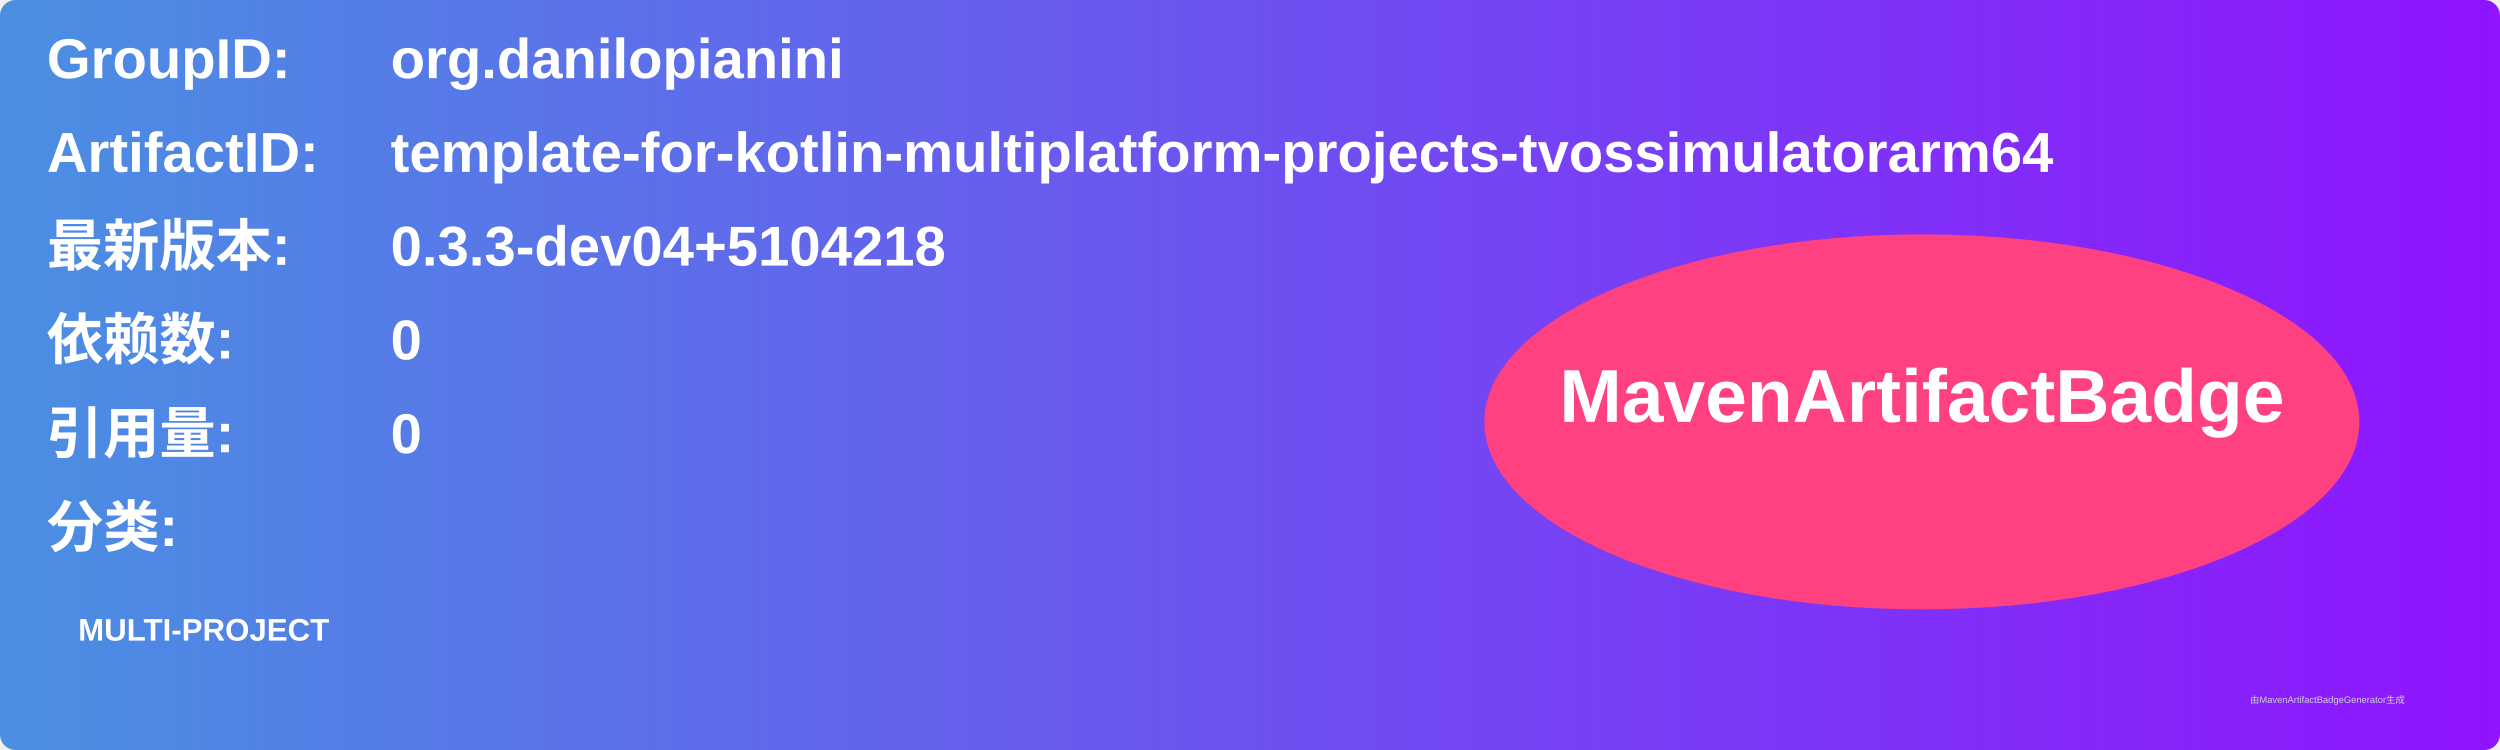
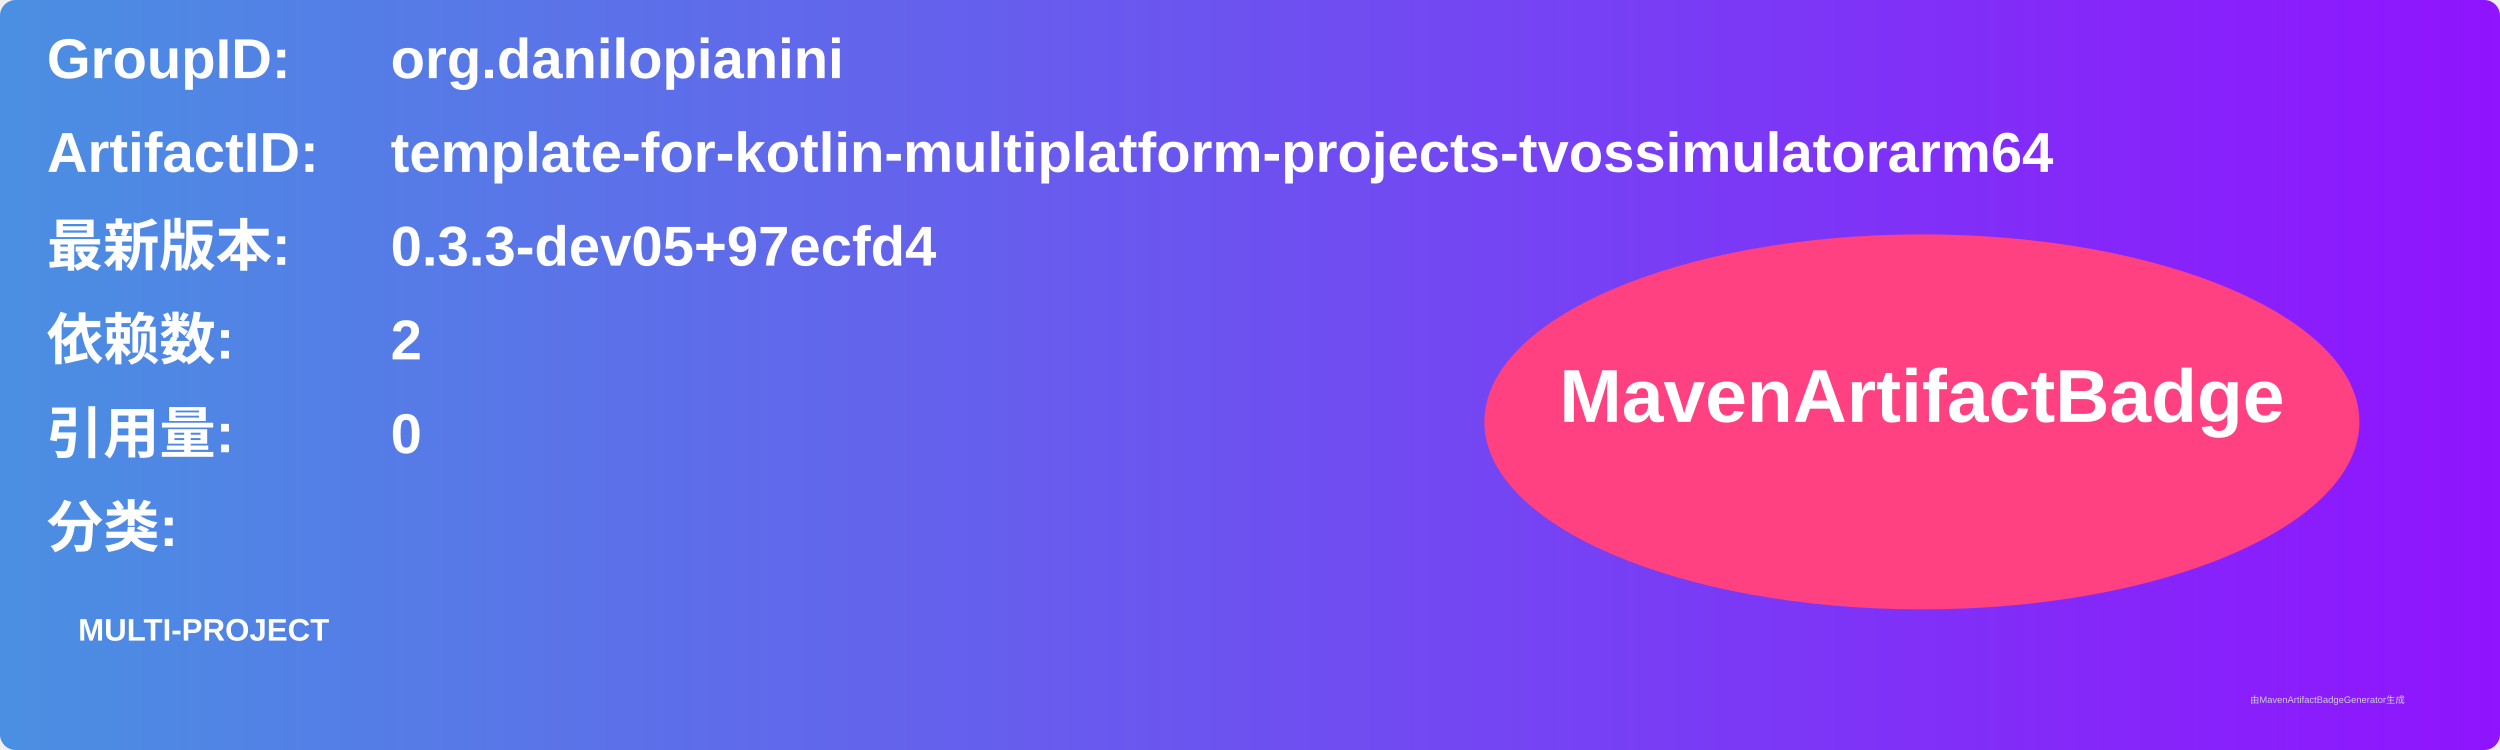
<svg xmlns="http://www.w3.org/2000/svg" width="800" height="240" viewBox="0 0 800 240">
  <linearGradient id="grad" x1="0%" y1="0%" x2="100%" y2="0%">
    <stop offset="0%" stop-color="#4a90e2" />
    <stop offset="100%" stop-color="#9013fe" />
  </linearGradient>
  <rect width="100%" height="100%" rx="5" ry="5" fill="url(#grad)" />
  <g transform="translate(15, 15)">
    <text x="0" y="10" font-family="Arial" font-size="18" fill="white" font-weight="bold" width="260">GroupID:</text>
    <text x="110" y="10" font-family="Arial" font-size="18" fill="white" font-weight="bold" width="460">org.danilopianini</text>
    <text x="0" y="40" font-family="Arial" font-size="18" fill="white" font-weight="bold" width="260">ArtifactID:</text>
    <text x="110" y="40" font-family="Arial" font-size="18" fill="white" font-weight="bold" width="460">template-for-kotlin-multiplatform-projects-tvossimulatorarm64</text>
    <text x="0" y="70" font-family="Arial" font-size="18" fill="white" font-weight="bold">最新版本:</text>
    <text x="110" y="70" font-family="Arial" font-size="18" fill="white" font-weight="bold">
-       <tspan font-weight="bold">0.3.3-dev04+5104218</tspan>
+       <tspan font-weight="bold">0.3.3-dev05+97ecfd4</tspan>
    </text>
    <text x="0" y="100" font-family="Arial" font-size="18" fill="white" font-weight="bold">依赖数: </text>
    <text x="110" y="100" font-family="Arial" font-size="18" fill="white">
-       <tspan font-weight="bold">0</tspan>
+       <tspan font-weight="bold">2</tspan>
    </text>
    <text x="0" y="130" font-family="Arial" font-size="18" fill="white" font-weight="bold">引用量: </text>
    <text x="110" y="130" font-family="Arial" font-size="18" fill="white">
      <tspan font-weight="bold">0</tspan>
    </text>
    <text x="0" y="160" font-family="Arial" font-size="18" fill="white" font-weight="bold">分类:</text>
    <text x="10" y="190" font-family="Arial" font-size="10" fill="white">
      <tspan font-weight="bold">MULTI-PROJECT</tspan>
    </text>
    <ellipse cx="600" cy="120" rx="140" ry="60" fill="#ff4081" />
    <text x="600" y="120" text-anchor="middle" font-family="Arial" font-size="24" fill="white" font-weight="bold">MavenArtifactBadge</text>
  </g>
  <text x="720" y="225" font-family="Arial" font-size="3" fill="#d0d0d0">由MavenArtifactBadgeGenerator生成</text>
</svg>
